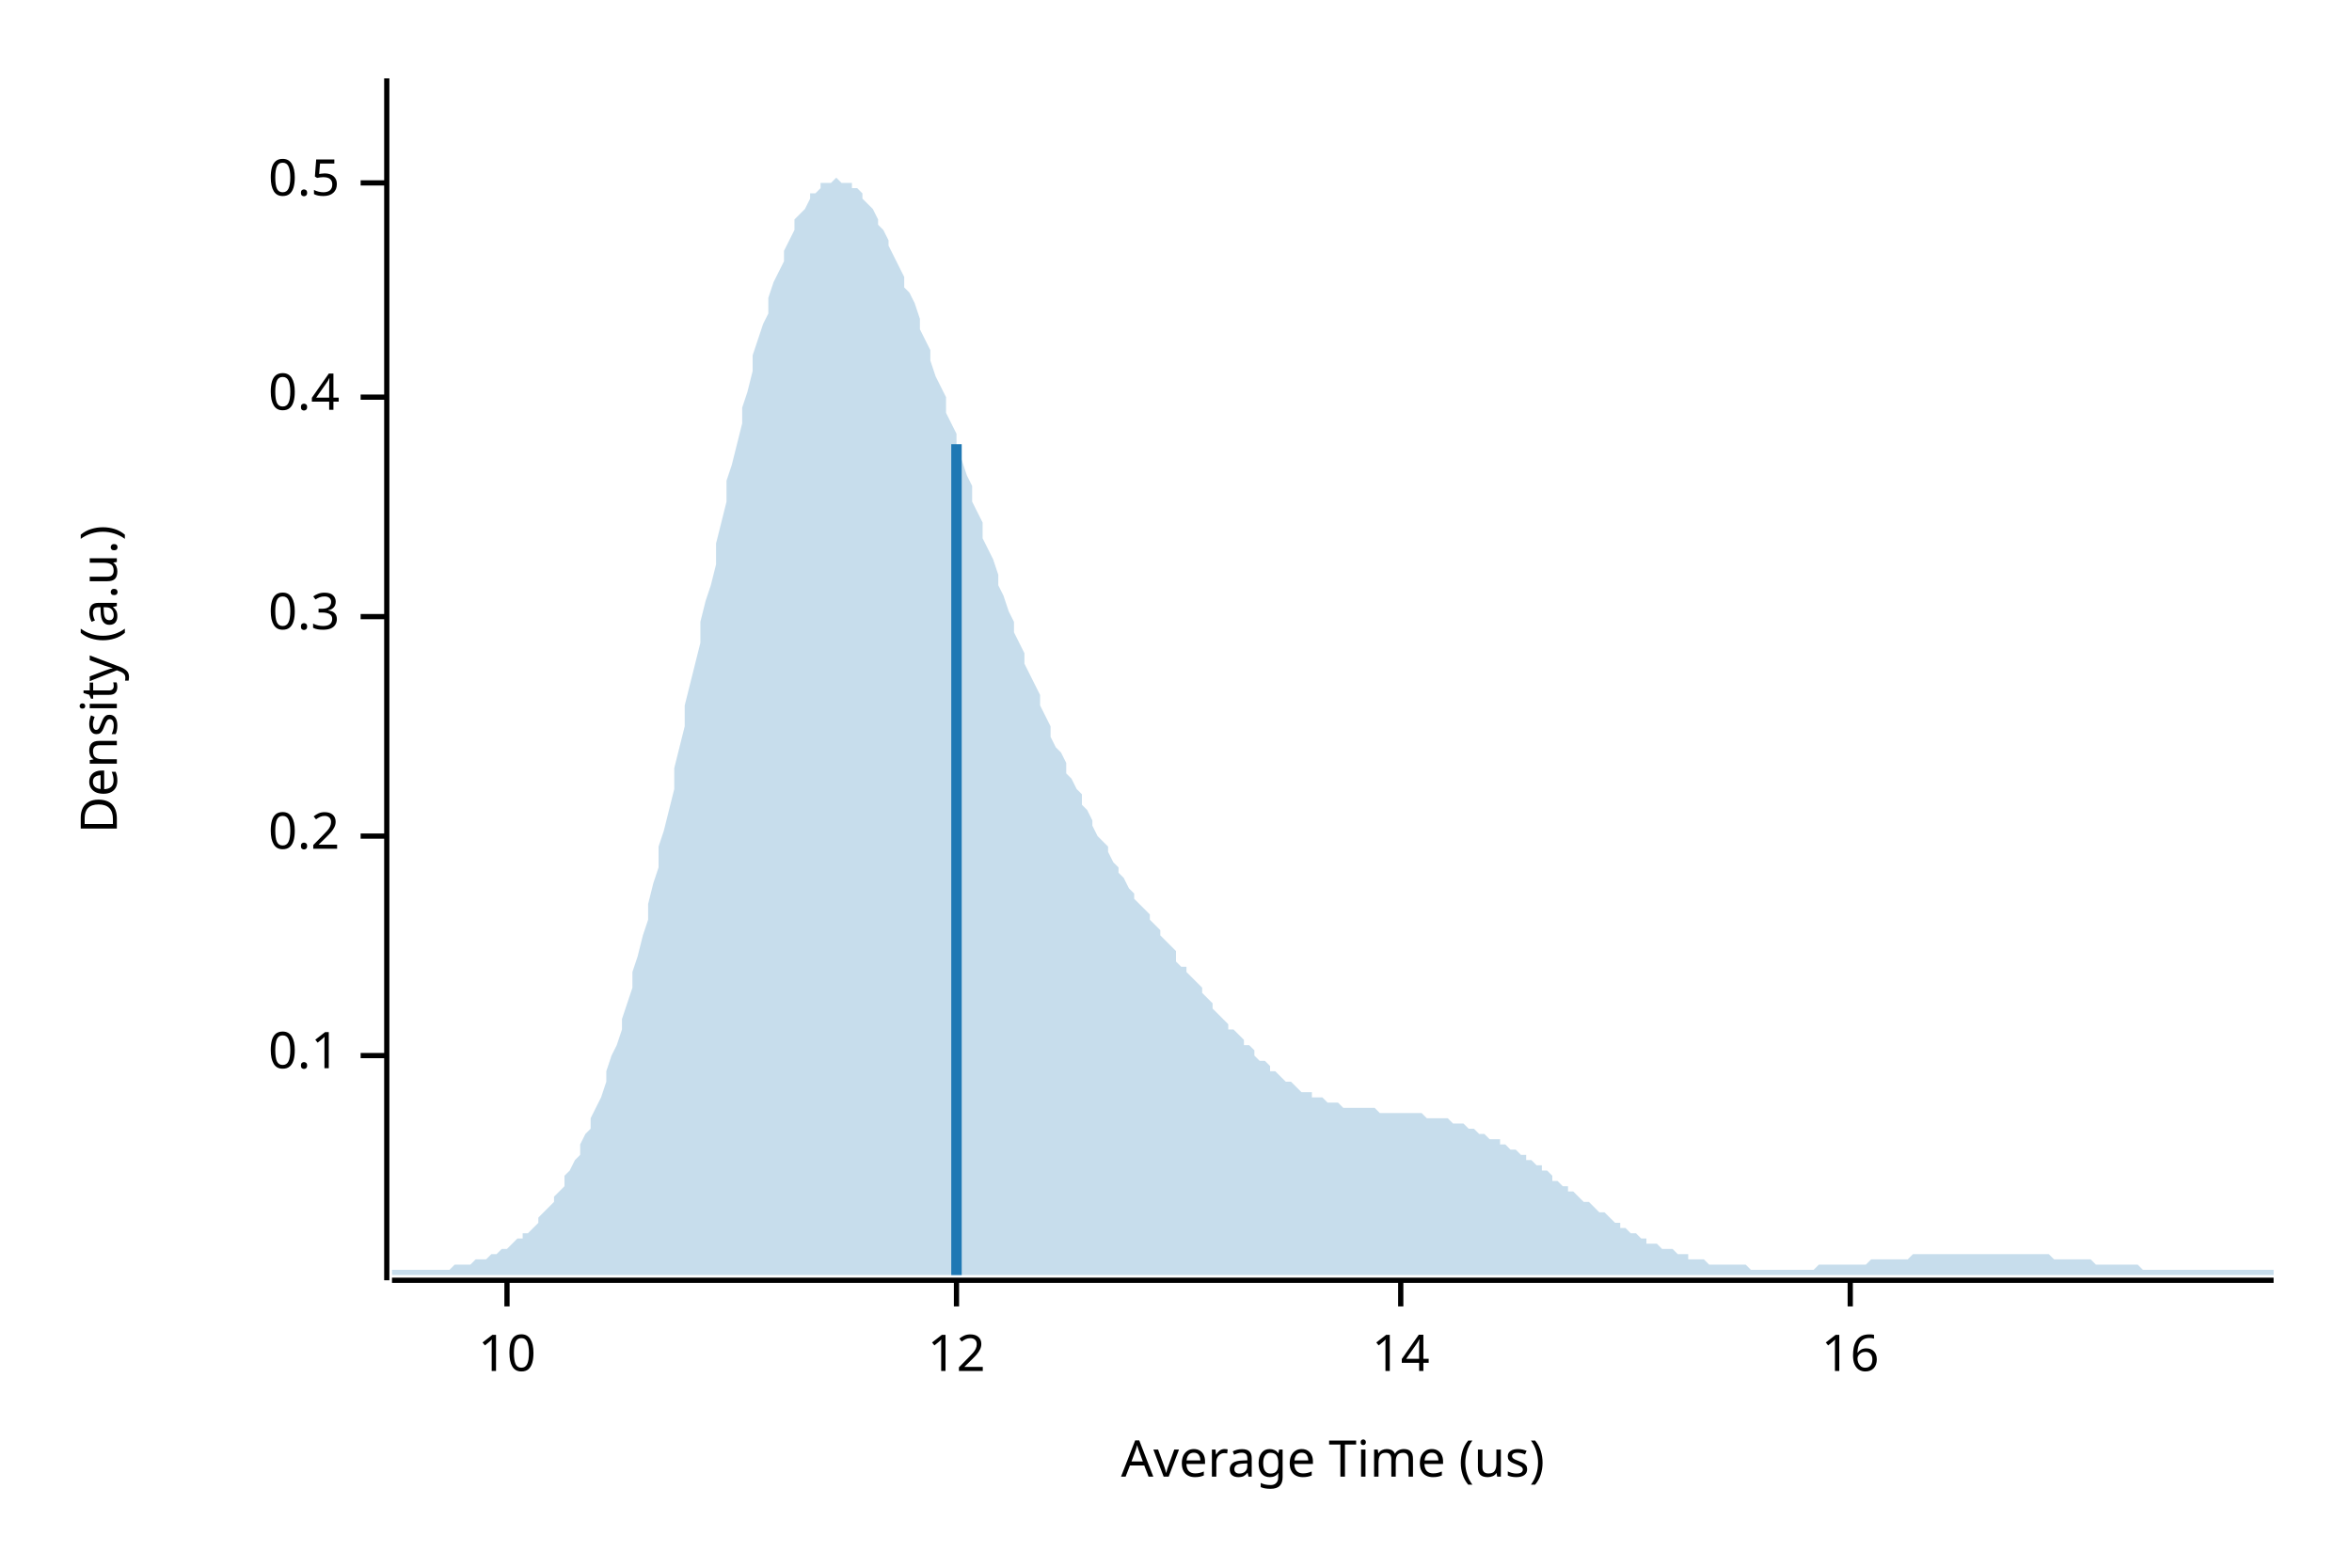
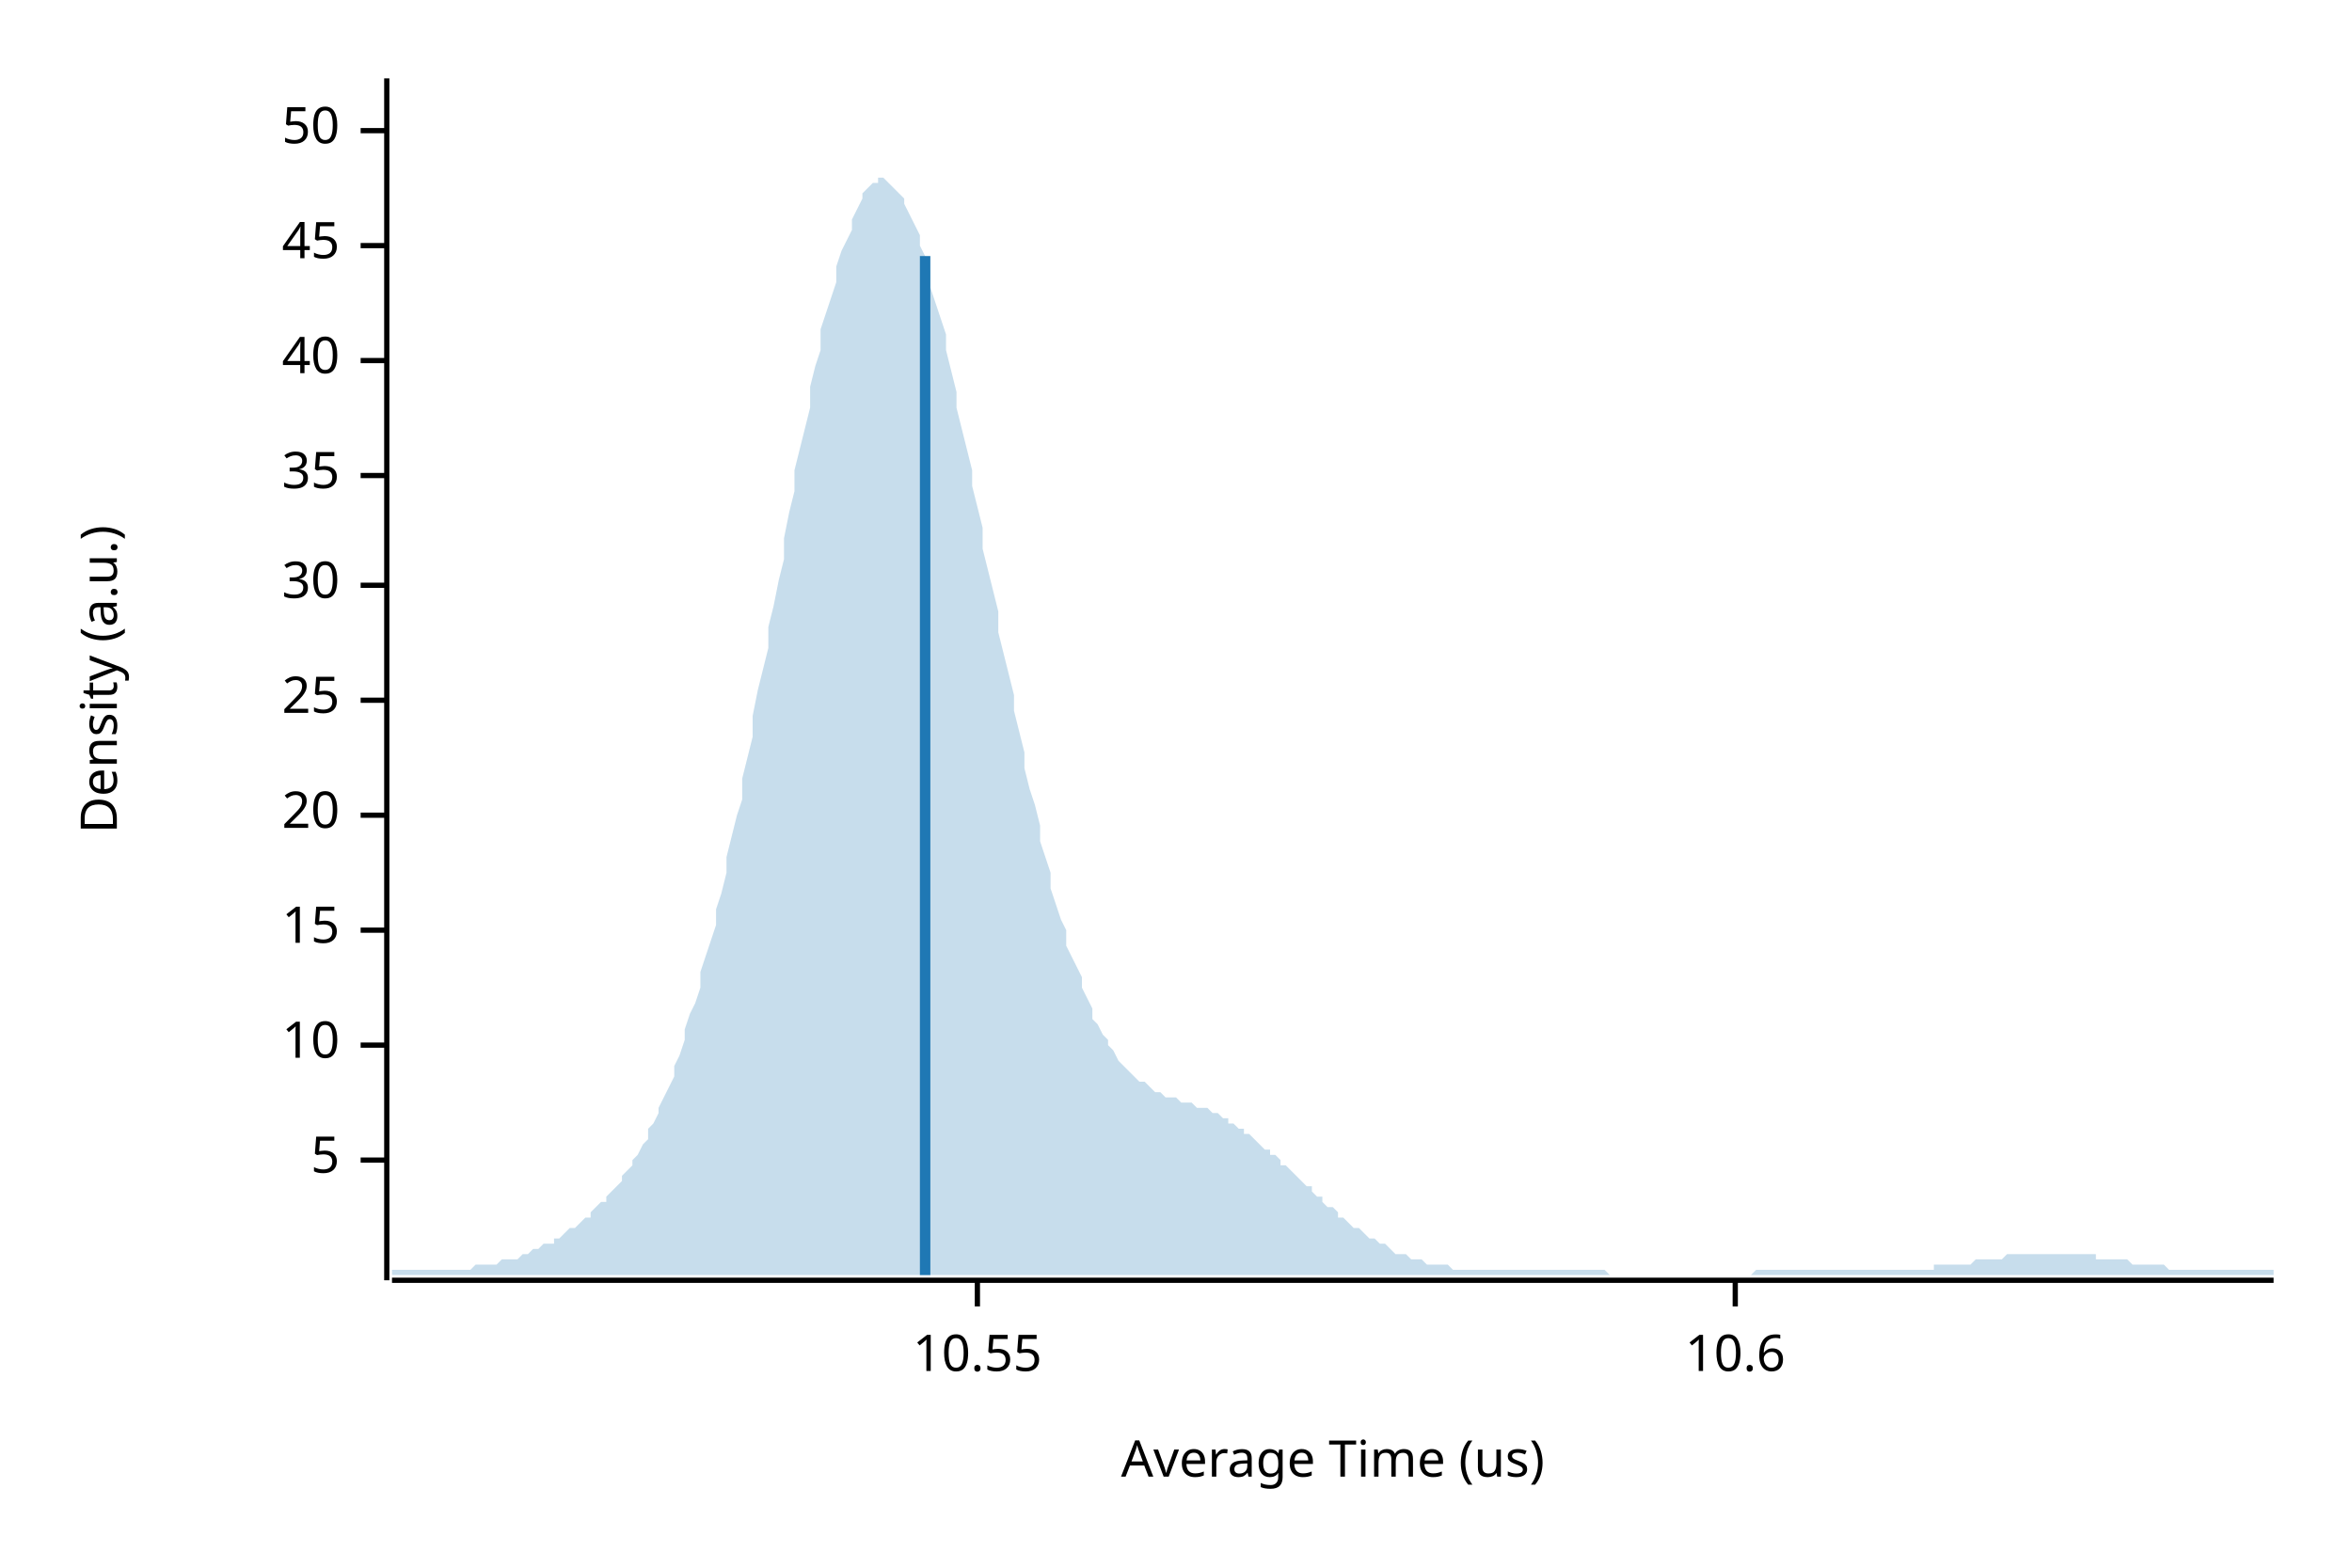
<svg xmlns="http://www.w3.org/2000/svg" width="450" height="300" viewBox="0 0 450 300">
  <text x="15" y="130" dy="0.76em" text-anchor="middle" font-family="sans-serif" font-size="9.677" opacity="1" fill="#000000" transform="rotate(270, 15, 130)">
Density (a.u.)
</text>
  <text x="255" y="285" dy="-0.5ex" text-anchor="middle" font-family="sans-serif" font-size="9.677" opacity="1" fill="#000000">
Average Time (us)
</text>
  <polyline fill="none" opacity="1" stroke="#000000" stroke-width="1" points="74,15 74,245 " />
-   <text x="65" y="202" dy="0.5ex" text-anchor="end" font-family="sans-serif" font-size="9.677" opacity="1" fill="#000000">
- 0.1
+   <text x="65" y="222" dy="0.5ex" text-anchor="end" font-family="sans-serif" font-size="9.677" opacity="1" fill="#000000">
+ 5
</text>
-   <polyline fill="none" opacity="1" stroke="#000000" stroke-width="1" points="69,202 74,202 " />
-   <text x="65" y="160" dy="0.5ex" text-anchor="end" font-family="sans-serif" font-size="9.677" opacity="1" fill="#000000">
- 0.2
- </text>
-   <polyline fill="none" opacity="1" stroke="#000000" stroke-width="1" points="69,160 74,160 " />
-   <text x="65" y="118" dy="0.5ex" text-anchor="end" font-family="sans-serif" font-size="9.677" opacity="1" fill="#000000">
- 0.3
- </text>
-   <polyline fill="none" opacity="1" stroke="#000000" stroke-width="1" points="69,118 74,118 " />
-   <text x="65" y="76" dy="0.5ex" text-anchor="end" font-family="sans-serif" font-size="9.677" opacity="1" fill="#000000">
- 0.4
- </text>
-   <polyline fill="none" opacity="1" stroke="#000000" stroke-width="1" points="69,76 74,76 " />
-   <text x="65" y="35" dy="0.5ex" text-anchor="end" font-family="sans-serif" font-size="9.677" opacity="1" fill="#000000">
- 0.5
- </text>
-   <polyline fill="none" opacity="1" stroke="#000000" stroke-width="1" points="69,35 74,35 " />
-   <polyline fill="none" opacity="1" stroke="#000000" stroke-width="1" points="75,245 435,245 " />
-   <text x="97" y="255" dy="0.76em" text-anchor="middle" font-family="sans-serif" font-size="9.677" opacity="1" fill="#000000">
+   <polyline fill="none" opacity="1" stroke="#000000" stroke-width="1" points="69,222 74,222 " />
+   <text x="65" y="200" dy="0.5ex" text-anchor="end" font-family="sans-serif" font-size="9.677" opacity="1" fill="#000000">
10
</text>
-   <polyline fill="none" opacity="1" stroke="#000000" stroke-width="1" points="97,245 97,250 " />
-   <text x="183" y="255" dy="0.76em" text-anchor="middle" font-family="sans-serif" font-size="9.677" opacity="1" fill="#000000">
- 12
+   <polyline fill="none" opacity="1" stroke="#000000" stroke-width="1" points="69,200 74,200 " />
+   <text x="65" y="178" dy="0.5ex" text-anchor="end" font-family="sans-serif" font-size="9.677" opacity="1" fill="#000000">
+ 15
</text>
-   <polyline fill="none" opacity="1" stroke="#000000" stroke-width="1" points="183,245 183,250 " />
-   <text x="268" y="255" dy="0.76em" text-anchor="middle" font-family="sans-serif" font-size="9.677" opacity="1" fill="#000000">
- 14
+   <polyline fill="none" opacity="1" stroke="#000000" stroke-width="1" points="69,178 74,178 " />
+   <text x="65" y="156" dy="0.5ex" text-anchor="end" font-family="sans-serif" font-size="9.677" opacity="1" fill="#000000">
+ 20
</text>
-   <polyline fill="none" opacity="1" stroke="#000000" stroke-width="1" points="268,245 268,250 " />
-   <text x="354" y="255" dy="0.76em" text-anchor="middle" font-family="sans-serif" font-size="9.677" opacity="1" fill="#000000">
- 16
+   <polyline fill="none" opacity="1" stroke="#000000" stroke-width="1" points="69,156 74,156 " />
+   <text x="65" y="134" dy="0.5ex" text-anchor="end" font-family="sans-serif" font-size="9.677" opacity="1" fill="#000000">
+ 25
</text>
-   <polyline fill="none" opacity="1" stroke="#000000" stroke-width="1" points="354,245 354,250 " />
-   <polygon opacity="0.25" fill="#1F78B4" points="75,243 75,243 76,243 77,243 77,243 78,243 79,243 80,243 80,243 81,243 82,243 82,243 83,243 84,243 85,243 85,243 86,243 87,242 87,242 88,242 89,242 90,242 90,242 91,241 92,241 93,241 93,241 94,240 95,240 95,240 96,239 97,239 98,238 98,238 99,237 100,237 100,236 101,236 102,235 103,234 103,233 104,232 105,231 106,230 106,229 107,228 108,227 108,225 109,224 110,222 111,221 111,219 112,217 113,216 113,214 114,212 115,210 116,207 116,205 117,202 118,200 119,197 119,195 120,192 121,189 121,186 122,183 123,179 124,176 124,173 125,169 126,166 126,162 127,159 128,155 129,151 129,147 130,143 131,139 131,135 132,131 133,127 134,123 134,119 135,115 136,112 137,108 137,104 138,100 139,96 139,92 140,89 141,85 142,81 142,78 143,75 144,71 144,68 145,65 146,62 147,60 147,57 148,54 149,52 150,50 150,48 151,46 152,44 152,42 153,41 154,40 155,38 155,37 156,37 157,36 157,35 158,35 159,35 160,34 160,34 161,35 162,35 163,35 163,36 164,36 165,37 165,38 166,39 167,40 168,42 168,43 169,44 170,46 170,47 171,49 172,51 173,53 173,55 174,56 175,58 176,61 176,63 177,65 178,67 178,69 179,72 180,74 181,76 181,79 182,81 183,83 183,86 184,88 185,91 186,93 186,96 187,98 188,100 188,103 189,105 190,107 191,110 191,112 192,114 193,117 194,119 194,121 195,123 196,125 196,127 197,129 198,131 199,133 199,135 200,137 201,139 201,141 202,143 203,144 204,146 204,148 205,149 206,151 207,152 207,154 208,155 209,157 209,158 210,160 211,161 212,162 212,163 213,165 214,166 214,167 215,168 216,170 217,171 217,172 218,173 219,174 220,175 220,176 221,177 222,178 222,179 223,180 224,181 225,182 225,184 226,185 227,185 227,186 228,187 229,188 230,189 230,190 231,191 232,192 232,193 233,194 234,195 235,196 235,197 236,197 237,198 238,199 238,200 239,200 240,201 240,202 241,203 242,203 243,204 243,205 244,205 245,206 245,206 246,207 247,207 248,208 248,208 249,209 250,209 251,209 251,210 252,210 253,210 253,210 254,211 255,211 256,211 256,211 257,212 258,212 258,212 259,212 260,212 261,212 261,212 262,212 263,212 264,213 264,213 265,213 266,213 266,213 267,213 268,213 269,213 269,213 270,213 271,213 271,213 272,213 273,214 274,214 274,214 275,214 276,214 277,214 277,214 278,215 279,215 279,215 280,215 281,216 282,216 282,216 283,217 284,217 284,217 285,218 286,218 287,218 287,219 288,219 289,220 289,220 290,220 291,221 292,221 292,222 293,222 294,223 295,223 295,224 296,224 297,225 297,226 298,226 299,227 300,227 300,228 301,228 302,229 302,229 303,230 304,230 305,231 305,231 306,232 307,232 308,233 308,233 309,234 310,234 310,235 311,235 312,236 313,236 313,236 314,237 315,237 315,238 316,238 317,238 318,239 318,239 319,239 320,239 321,240 321,240 322,240 323,240 323,241 324,241 325,241 326,241 326,241 327,242 328,242 328,242 329,242 330,242 331,242 331,242 332,242 333,242 333,242 334,242 335,243 336,243 336,243 337,243 338,243 339,243 339,243 340,243 341,243 341,243 342,243 343,243 344,243 344,243 345,243 346,243 346,243 347,243 348,242 349,242 349,242 350,242 351,242 352,242 352,242 353,242 354,242 354,242 355,242 356,242 357,242 357,242 358,241 359,241 359,241 360,241 361,241 362,241 362,241 363,241 364,241 365,241 365,241 366,240 367,240 367,240 368,240 369,240 370,240 370,240 371,240 372,240 372,240 373,240 374,240 375,240 375,240 376,240 377,240 378,240 378,240 379,240 380,240 380,240 381,240 382,240 383,240 383,240 384,240 385,240 385,240 386,240 387,240 388,240 388,240 389,240 390,240 390,240 391,240 392,240 393,241 393,241 394,241 395,241 396,241 396,241 397,241 398,241 398,241 399,241 400,241 401,242 401,242 402,242 403,242 403,242 404,242 405,242 406,242 406,242 407,242 408,242 409,242 409,242 410,243 411,243 411,243 412,243 413,243 414,243 414,243 415,243 416,243 416,243 417,243 418,243 419,243 419,243 420,243 421,243 422,243 422,243 423,243 424,243 424,243 425,243 426,243 427,243 427,243 428,243 429,243 429,243 430,243 431,243 432,243 432,243 433,243 434,243 435,243 435,244 75,244 " />
-   <polyline fill="none" opacity="1" stroke="#1F78B4" stroke-width="2" points="183,244 183,85 " />
+   <polyline fill="none" opacity="1" stroke="#000000" stroke-width="1" points="69,134 74,134 " />
+   <text x="65" y="112" dy="0.5ex" text-anchor="end" font-family="sans-serif" font-size="9.677" opacity="1" fill="#000000">
+ 30
+ </text>
+   <polyline fill="none" opacity="1" stroke="#000000" stroke-width="1" points="69,112 74,112 " />
+   <text x="65" y="91" dy="0.5ex" text-anchor="end" font-family="sans-serif" font-size="9.677" opacity="1" fill="#000000">
+ 35
+ </text>
+   <polyline fill="none" opacity="1" stroke="#000000" stroke-width="1" points="69,91 74,91 " />
+   <text x="65" y="69" dy="0.5ex" text-anchor="end" font-family="sans-serif" font-size="9.677" opacity="1" fill="#000000">
+ 40
+ </text>
+   <polyline fill="none" opacity="1" stroke="#000000" stroke-width="1" points="69,69 74,69 " />
+   <text x="65" y="47" dy="0.5ex" text-anchor="end" font-family="sans-serif" font-size="9.677" opacity="1" fill="#000000">
+ 45
+ </text>
+   <polyline fill="none" opacity="1" stroke="#000000" stroke-width="1" points="69,47 74,47 " />
+   <text x="65" y="25" dy="0.5ex" text-anchor="end" font-family="sans-serif" font-size="9.677" opacity="1" fill="#000000">
+ 50
+ </text>
+   <polyline fill="none" opacity="1" stroke="#000000" stroke-width="1" points="69,25 74,25 " />
+   <polyline fill="none" opacity="1" stroke="#000000" stroke-width="1" points="75,245 435,245 " />
+   <text x="187" y="255" dy="0.76em" text-anchor="middle" font-family="sans-serif" font-size="9.677" opacity="1" fill="#000000">
+ 10.55
+ </text>
+   <polyline fill="none" opacity="1" stroke="#000000" stroke-width="1" points="187,245 187,250 " />
+   <text x="332" y="255" dy="0.76em" text-anchor="middle" font-family="sans-serif" font-size="9.677" opacity="1" fill="#000000">
+ 10.6
+ </text>
+   <polyline fill="none" opacity="1" stroke="#000000" stroke-width="1" points="332,245 332,250 " />
+   <polygon opacity="0.25" fill="#1F78B4" points="75,243 75,243 76,243 77,243 77,243 78,243 79,243 80,243 80,243 81,243 82,243 82,243 83,243 84,243 85,243 85,243 86,243 87,243 87,243 88,243 89,243 90,243 90,243 91,242 92,242 93,242 93,242 94,242 95,242 95,242 96,241 97,241 98,241 98,241 99,241 100,240 100,240 101,240 102,239 103,239 103,239 104,238 105,238 106,238 106,237 107,237 108,236 108,236 109,235 110,235 111,234 111,234 112,233 113,233 113,232 114,231 115,230 116,230 116,229 117,228 118,227 119,226 119,225 120,224 121,223 121,222 122,221 123,219 124,218 124,216 125,215 126,213 126,212 127,210 128,208 129,206 129,204 130,202 131,199 131,197 132,194 133,192 134,189 134,186 135,183 136,180 137,177 137,174 138,171 139,167 139,164 140,160 141,156 142,153 142,149 143,145 144,141 144,137 145,132 146,128 147,124 147,120 148,116 149,111 150,107 150,103 151,98 152,94 152,90 153,86 154,82 155,78 155,74 156,70 157,67 157,63 158,60 159,57 160,54 160,51 161,48 162,46 163,44 163,42 164,40 165,38 165,37 166,36 167,35 168,35 168,34 169,34 170,35 170,35 171,36 172,37 173,38 173,39 174,41 175,43 176,45 176,47 177,49 178,52 178,55 179,58 180,61 181,64 181,67 182,71 183,75 183,78 184,82 185,86 186,90 186,93 187,97 188,101 188,105 189,109 190,113 191,117 191,121 192,125 193,129 194,133 194,136 195,140 196,144 196,147 197,151 198,154 199,158 199,161 200,164 201,167 201,170 202,173 203,176 204,178 204,181 205,183 206,185 207,187 207,189 208,191 209,193 209,195 210,196 211,198 212,199 212,200 213,201 214,203 214,203 215,204 216,205 217,206 217,206 218,207 219,207 220,208 220,208 221,209 222,209 222,209 223,210 224,210 225,210 225,210 226,211 227,211 227,211 228,211 229,212 230,212 230,212 231,212 232,213 232,213 233,213 234,214 235,214 235,215 236,215 237,216 238,216 238,217 239,217 240,218 240,218 241,219 242,220 243,220 243,221 244,221 245,222 245,223 246,223 247,224 248,225 248,225 249,226 250,227 251,227 251,228 252,229 253,229 253,230 254,231 255,231 256,232 256,233 257,233 258,234 258,234 259,235 260,235 261,236 261,236 262,237 263,237 264,238 264,238 265,238 266,239 266,239 267,240 268,240 269,240 269,240 270,241 271,241 271,241 272,241 273,242 274,242 274,242 275,242 276,242 277,242 277,242 278,243 279,243 279,243 280,243 281,243 282,243 282,243 283,243 284,243 284,243 285,243 286,243 287,243 287,243 288,243 289,243 289,243 290,243 291,243 292,243 292,243 293,243 294,243 295,243 295,243 296,243 297,243 297,243 298,243 299,243 300,243 300,243 301,243 302,243 302,243 303,243 304,243 305,243 305,243 306,243 307,243 308,244 308,244 309,244 310,244 310,244 311,244 312,244 313,244 313,244 314,244 315,244 315,244 316,244 317,244 318,244 318,244 319,244 320,244 321,244 321,244 322,244 323,244 323,244 324,244 325,244 326,244 326,244 327,244 328,244 328,244 329,244 330,244 331,244 331,244 332,244 333,244 333,244 334,244 335,244 336,243 336,243 337,243 338,243 339,243 339,243 340,243 341,243 341,243 342,243 343,243 344,243 344,243 345,243 346,243 346,243 347,243 348,243 349,243 349,243 350,243 351,243 352,243 352,243 353,243 354,243 354,243 355,243 356,243 357,243 357,243 358,243 359,243 359,243 360,243 361,243 362,243 362,243 363,243 364,243 365,243 365,243 366,243 367,243 367,243 368,243 369,243 370,243 370,242 371,242 372,242 372,242 373,242 374,242 375,242 375,242 376,242 377,242 378,241 378,241 379,241 380,241 380,241 381,241 382,241 383,241 383,241 384,240 385,240 385,240 386,240 387,240 388,240 388,240 389,240 390,240 390,240 391,240 392,240 393,240 393,240 394,240 395,240 396,240 396,240 397,240 398,240 398,240 399,240 400,240 401,240 401,241 402,241 403,241 403,241 404,241 405,241 406,241 406,241 407,241 408,242 409,242 409,242 410,242 411,242 411,242 412,242 413,242 414,242 414,242 415,243 416,243 416,243 417,243 418,243 419,243 419,243 420,243 421,243 422,243 422,243 423,243 424,243 424,243 425,243 426,243 427,243 427,243 428,243 429,243 429,243 430,243 431,243 432,243 432,243 433,243 434,243 435,243 435,244 75,244 " />
+   <polyline fill="none" opacity="1" stroke="#1F78B4" stroke-width="2" points="177,244 177,49 " />
</svg>
